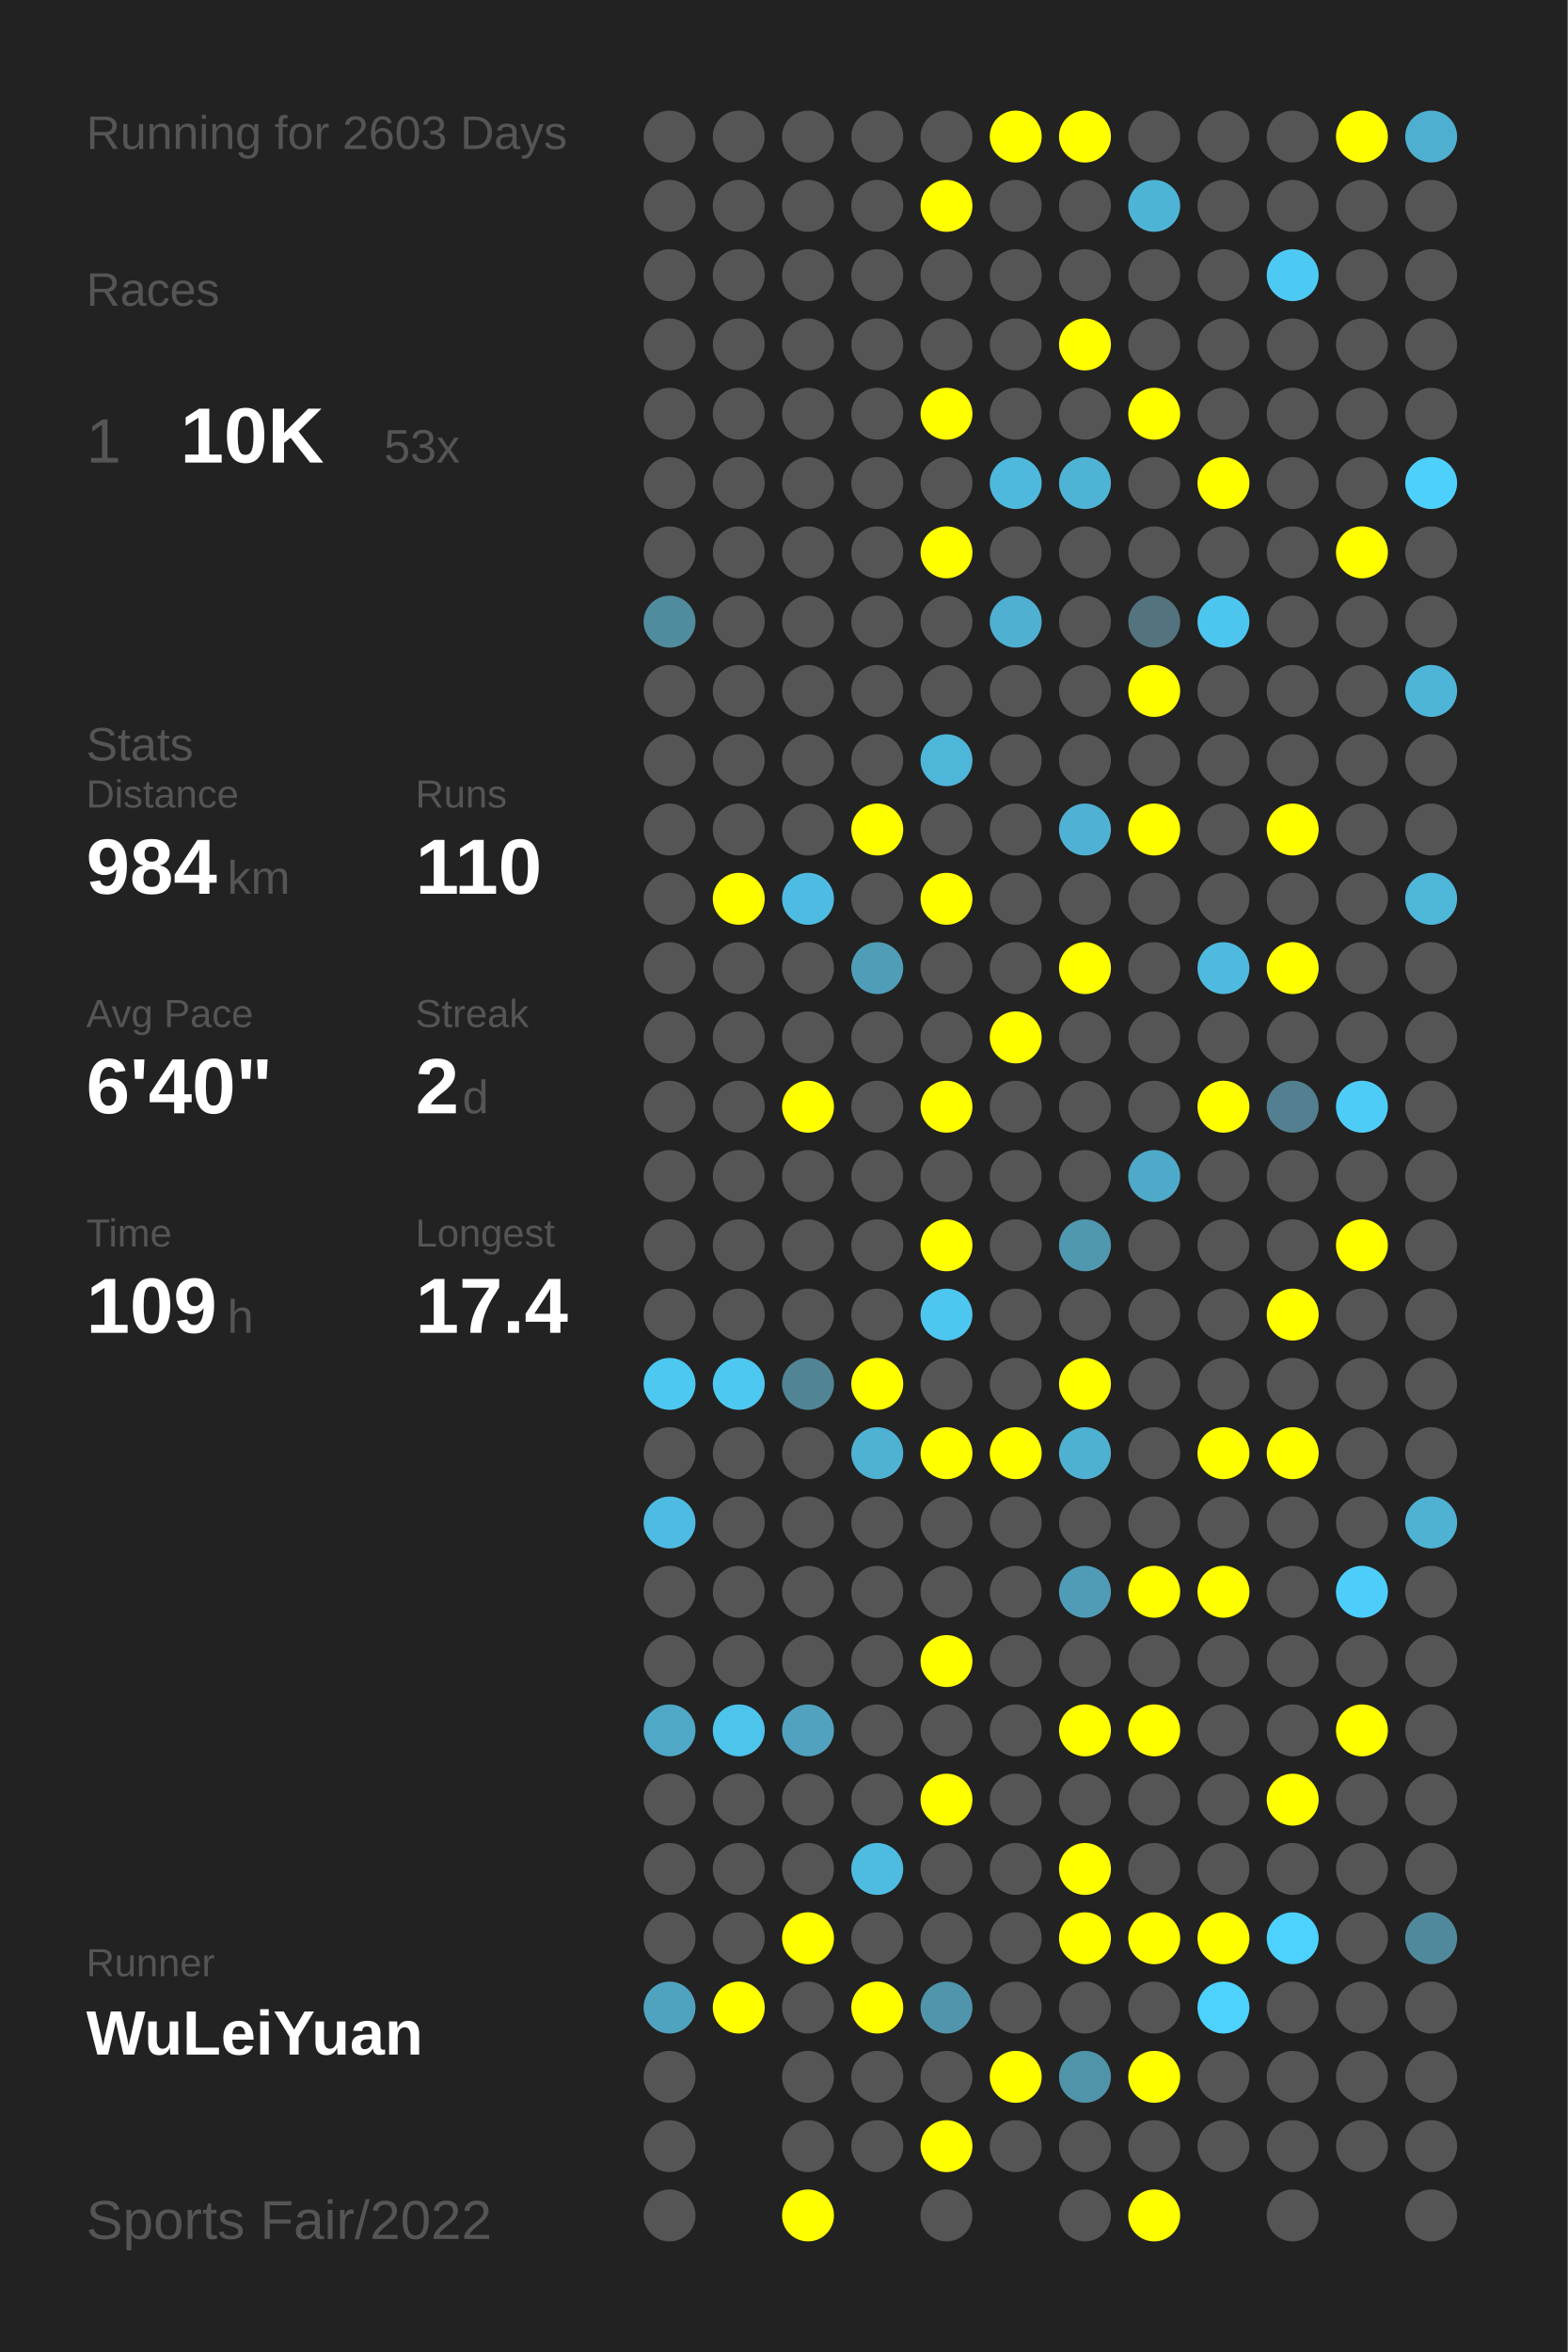
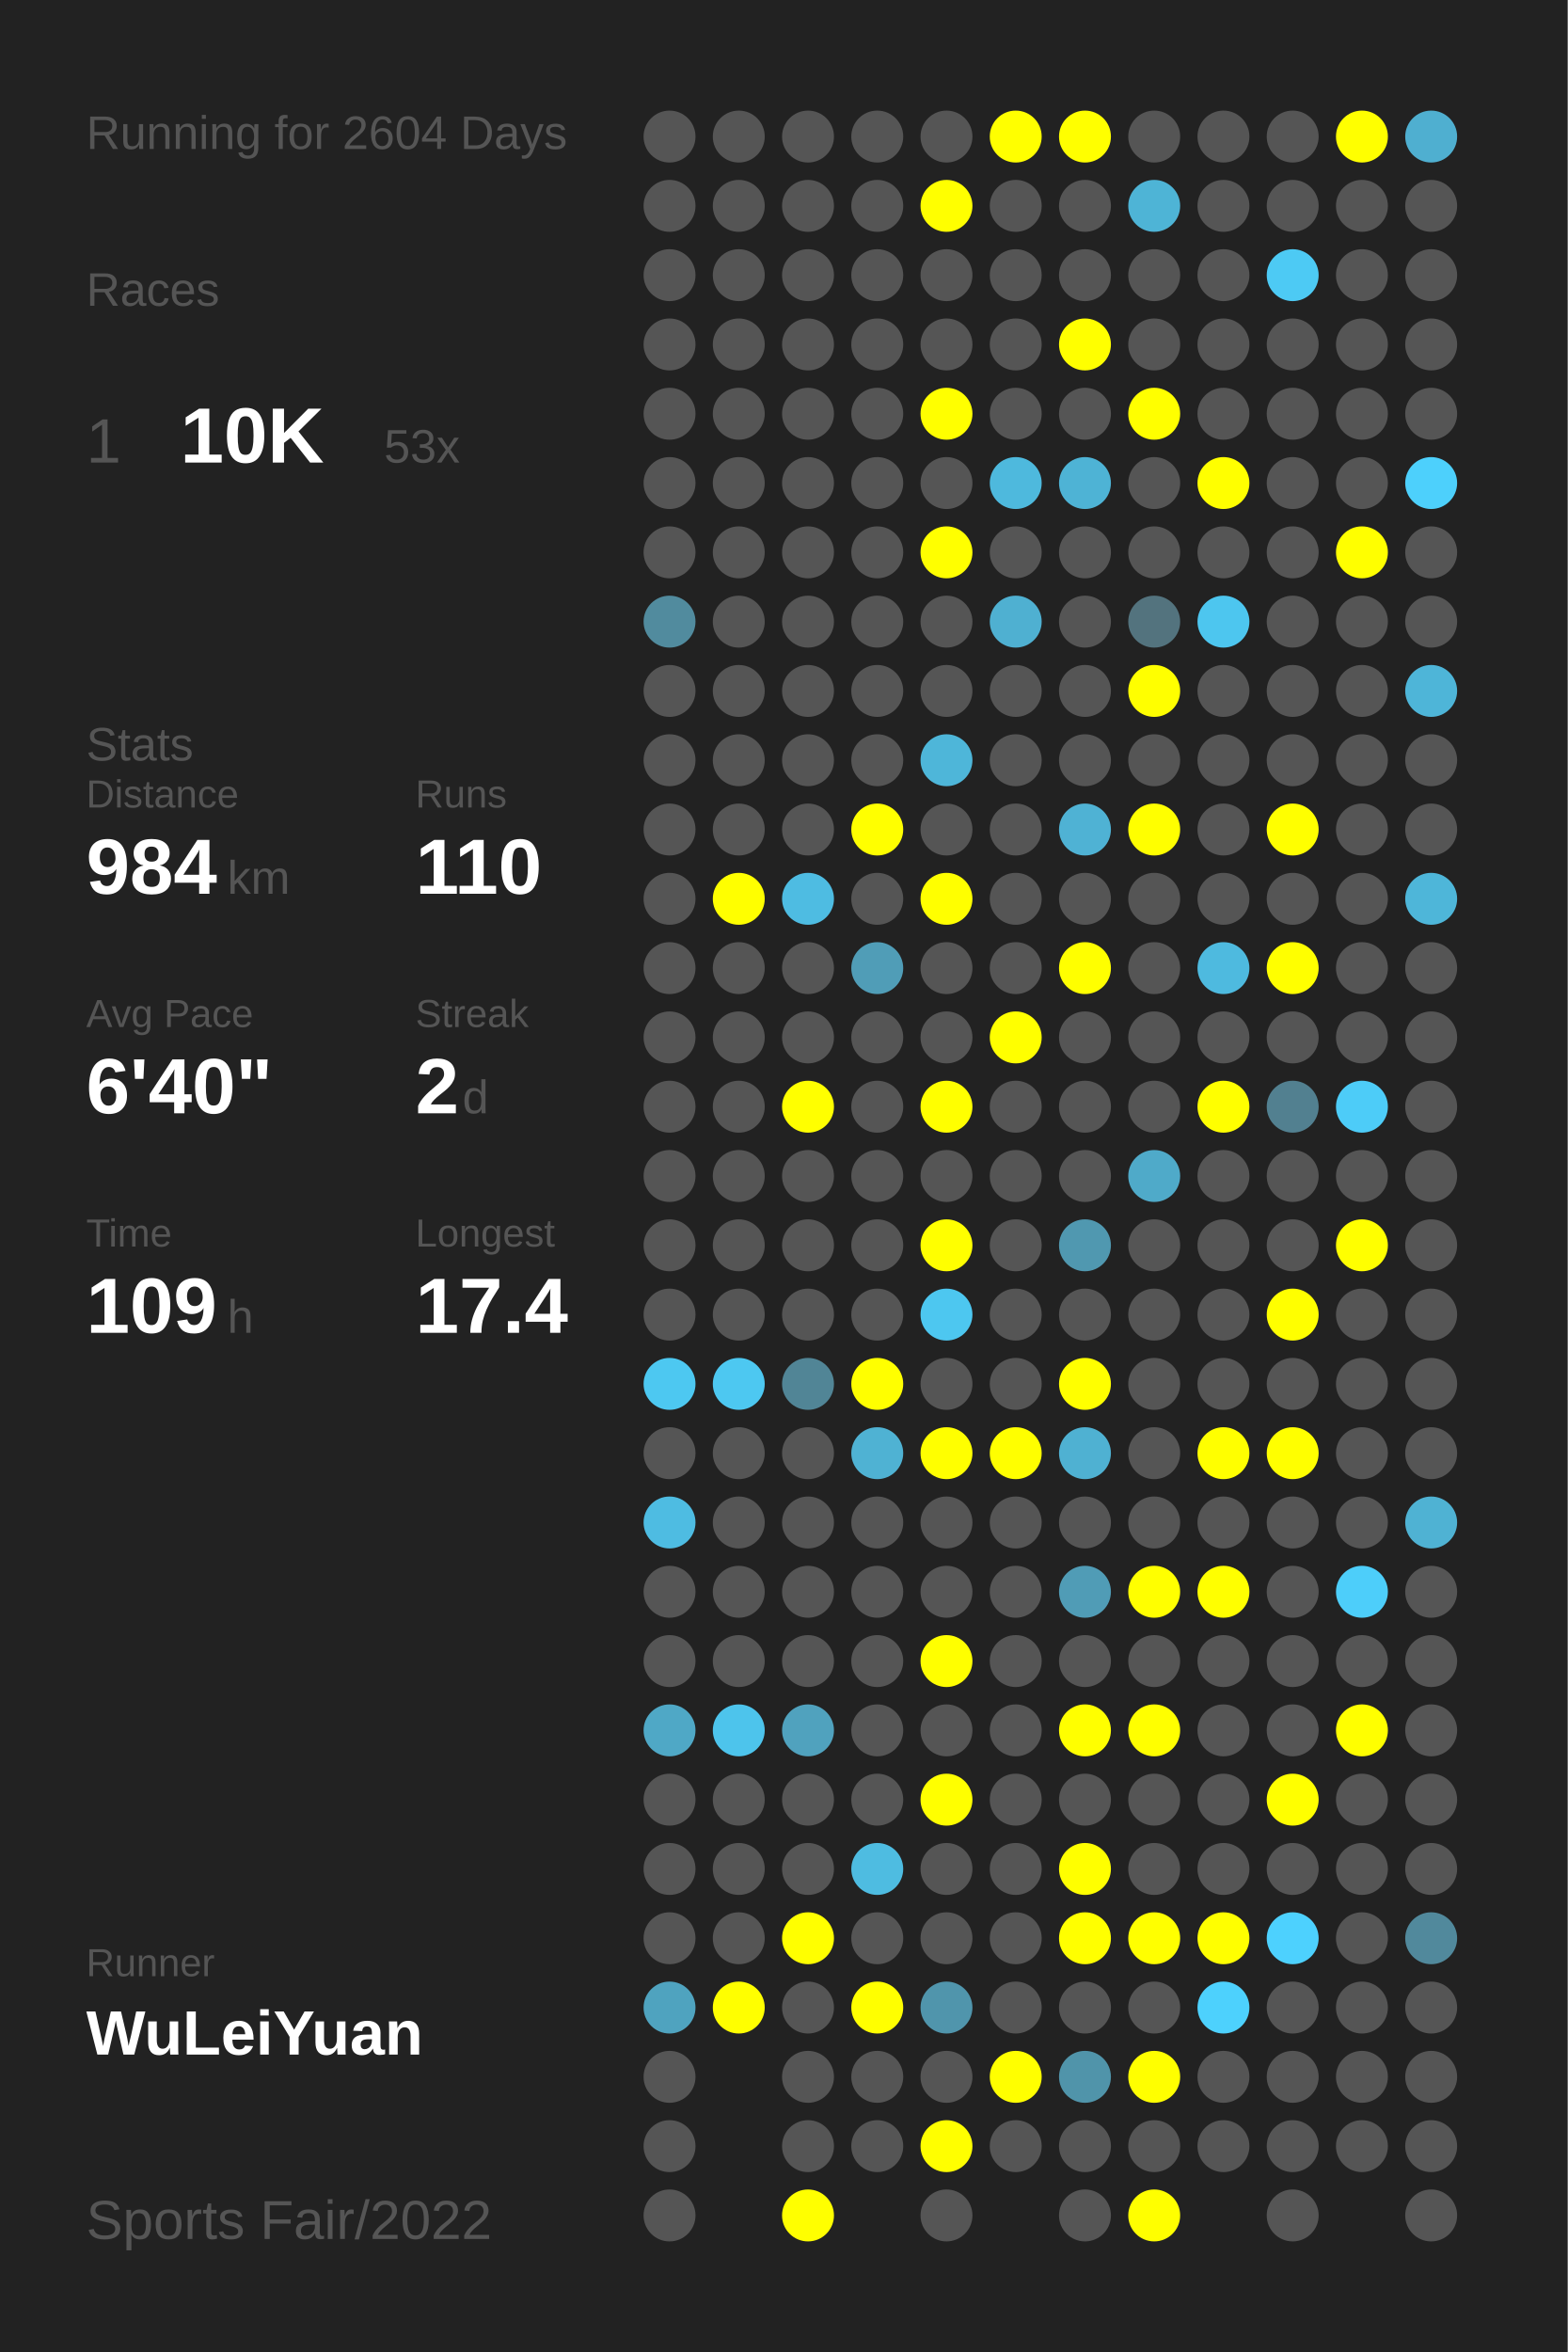
<svg xmlns="http://www.w3.org/2000/svg" baseProfile="full" height="300mm" version="1.1" viewBox="0,0,200,300" width="200mm">
  <defs />
  <rect fill="#222222" height="300" width="200" x="0" y="0" />
-   <text fill="#555555" style="font-size:6px; font-family:Arial;" x="11" y="19">Running for 2603 Days</text>
+   <text fill="#555555" style="font-size:6px; font-family:Arial;" x="11" y="19">Running for 2604 Days</text>
  <text fill="#555555" style="font-size:6px; font-family:Arial;" x="11" y="39">Races</text>
  <text fill="#555555" style="font-size:8px; font-family:Arial;" x="11" y="59">1</text>
  <text fill="#FFFFFF" style="font-size:10px; font-family:Arial; font-weight:bold;" x="23" y="59">10K</text>
  <text fill="#555555" style="font-size:6px; font-family:Arial;" x="49" y="59">53x</text>
  <text fill="#555555" style="font-size:6px; font-family:Arial;" x="11" y="97">Stats</text>
  <text fill="#555555" style="font-size:5px; font-family:Arial;" x="11" y="103">Distance</text>
  <text fill="#FFFFFF" style="font-size:10px; font-family:Arial; font-weight:bold;" x="11" y="114">984</text>
  <text fill="#555555" style="font-size:6px; font-family:Arial;" x="29" y="114">km</text>
  <text fill="#555555" style="font-size:5px; font-family:Arial;" x="53" y="103">Runs</text>
  <text fill="#FFFFFF" style="font-size:10px; font-family:Arial; font-weight:bold;" x="53" y="114">110</text>
  <text fill="#555555" style="font-size:5px; font-family:Arial;" x="11" y="131">Avg Pace</text>
  <text fill="#FFFFFF" style="font-size:10px; font-family:Arial; font-weight:bold;" x="11" y="142">6'40"</text>
  <text fill="#555555" style="font-size:5px; font-family:Arial;" x="53" y="131">Streak</text>
  <text fill="#FFFFFF" style="font-size:10px; font-family:Arial; font-weight:bold;" x="53" y="142">2</text>
  <text fill="#555555" style="font-size:6px; font-family:Arial;" x="59" y="142">d</text>
  <text fill="#555555" style="font-size:5px; font-family:Arial;" x="11" y="159">Time</text>
  <text fill="#FFFFFF" style="font-size:10px; font-family:Arial; font-weight:bold;" x="11" y="170">109</text>
  <text fill="#555555" style="font-size:6px; font-family:Arial;" x="29" y="170">h</text>
  <text fill="#555555" style="font-size:5px; font-family:Arial;" x="53" y="159">Longest</text>
  <text fill="#FFFFFF" style="font-size:10px; font-family:Arial; font-weight:bold;" x="53" y="170">17.4</text>
  <text fill="#555555" style="font-size:5px; font-family:Arial;" x="11" y="252.065">Runner</text>
  <text fill="#FFFFFF" style="font-size:8px; font-family:Arial; font-weight:bold;" x="11" y="262.065">WuLeiYuan</text>
  <text fill="#555555" style="font-size:7px; font-family:Arial;" x="11" y="285.581">Sports Fair/2022</text>
  <circle cx="85.417" cy="17.419" fill="#555555" r="3.312" />
  <circle cx="85.417" cy="26.258" fill="#555555" r="3.312" />
  <circle cx="85.417" cy="35.097" fill="#555555" r="3.312" />
  <circle cx="85.417" cy="43.935" fill="#555555" r="3.312" />
  <circle cx="85.417" cy="52.774" fill="#555555" r="3.312" />
  <circle cx="85.417" cy="61.613" fill="#555555" r="3.312" />
  <circle cx="85.417" cy="70.452" fill="#555555" r="3.312" />
  <circle cx="85.417" cy="79.29" fill="#518b9e" r="3.312" />
  <circle cx="85.417" cy="88.129" fill="#555555" r="3.312" />
  <circle cx="85.417" cy="96.968" fill="#555555" r="3.312" />
  <circle cx="85.417" cy="105.806" fill="#555555" r="3.312" />
  <circle cx="85.417" cy="114.645" fill="#555555" r="3.312" />
  <circle cx="85.417" cy="123.484" fill="#555555" r="3.312" />
  <circle cx="85.417" cy="132.323" fill="#555555" r="3.312" />
  <circle cx="85.417" cy="141.161" fill="#555555" r="3.312" />
  <circle cx="85.417" cy="150" fill="#555555" r="3.312" />
  <circle cx="85.417" cy="158.839" fill="#555555" r="3.312" />
  <circle cx="85.417" cy="167.677" fill="#555555" r="3.312" />
  <circle cx="85.417" cy="176.516" fill="#4dc8f1" r="3.312" />
  <circle cx="85.417" cy="185.355" fill="#555555" r="3.312" />
  <circle cx="85.417" cy="194.194" fill="#4ebce2" r="3.312" />
  <circle cx="85.417" cy="203.032" fill="#555555" r="3.312" />
  <circle cx="85.417" cy="211.871" fill="#555555" r="3.312" />
  <circle cx="85.417" cy="220.71" fill="#4fa8c6" r="3.312" />
  <circle cx="85.417" cy="229.548" fill="#555555" r="3.312" />
  <circle cx="85.417" cy="238.387" fill="#555555" r="3.312" />
  <circle cx="85.417" cy="247.226" fill="#555555" r="3.312" />
  <circle cx="85.417" cy="256.065" fill="#4fa3bf" r="3.312" />
  <circle cx="85.417" cy="264.903" fill="#555555" r="3.312" />
  <circle cx="85.417" cy="273.742" fill="#555555" r="3.312" />
  <circle cx="85.417" cy="282.581" fill="#555555" r="3.312" />
  <circle cx="94.25" cy="17.419" fill="#555555" r="3.312" />
  <circle cx="94.25" cy="26.258" fill="#555555" r="3.312" />
  <circle cx="94.25" cy="35.097" fill="#555555" r="3.312" />
  <circle cx="94.25" cy="43.935" fill="#555555" r="3.312" />
  <circle cx="94.25" cy="52.774" fill="#555555" r="3.312" />
  <circle cx="94.25" cy="61.613" fill="#555555" r="3.312" />
  <circle cx="94.25" cy="70.452" fill="#555555" r="3.312" />
  <circle cx="94.25" cy="79.29" fill="#555555" r="3.312" />
  <circle cx="94.25" cy="88.129" fill="#555555" r="3.312" />
  <circle cx="94.25" cy="96.968" fill="#555555" r="3.312" />
  <circle cx="94.25" cy="105.806" fill="#555555" r="3.312" />
  <circle cx="94.25" cy="114.645" fill="#FFFF00" r="3.312" />
  <circle cx="94.25" cy="123.484" fill="#555555" r="3.312" />
  <circle cx="94.25" cy="132.323" fill="#555555" r="3.312" />
  <circle cx="94.25" cy="141.161" fill="#555555" r="3.312" />
  <circle cx="94.25" cy="150" fill="#555555" r="3.312" />
  <circle cx="94.25" cy="158.839" fill="#555555" r="3.312" />
  <circle cx="94.25" cy="167.677" fill="#555555" r="3.312" />
  <circle cx="94.25" cy="176.516" fill="#4dc8f1" r="3.312" />
  <circle cx="94.25" cy="185.355" fill="#555555" r="3.312" />
  <circle cx="94.25" cy="194.194" fill="#555555" r="3.312" />
  <circle cx="94.25" cy="203.032" fill="#555555" r="3.312" />
  <circle cx="94.25" cy="211.871" fill="#555555" r="3.312" />
  <circle cx="94.25" cy="220.71" fill="#4dc4ec" r="3.312" />
  <circle cx="94.25" cy="229.548" fill="#555555" r="3.312" />
  <circle cx="94.25" cy="238.387" fill="#555555" r="3.312" />
  <circle cx="94.25" cy="247.226" fill="#555555" r="3.312" />
  <circle cx="94.25" cy="256.065" fill="#FFFF00" r="3.312" />
  <circle cx="103.083" cy="17.419" fill="#555555" r="3.312" />
  <circle cx="103.083" cy="26.258" fill="#555555" r="3.312" />
  <circle cx="103.083" cy="35.097" fill="#555555" r="3.312" />
  <circle cx="103.083" cy="43.935" fill="#555555" r="3.312" />
  <circle cx="103.083" cy="52.774" fill="#555555" r="3.312" />
  <circle cx="103.083" cy="61.613" fill="#555555" r="3.312" />
  <circle cx="103.083" cy="70.452" fill="#555555" r="3.312" />
  <circle cx="103.083" cy="79.29" fill="#555555" r="3.312" />
  <circle cx="103.083" cy="88.129" fill="#555555" r="3.312" />
  <circle cx="103.083" cy="96.968" fill="#555555" r="3.312" />
  <circle cx="103.083" cy="105.806" fill="#555555" r="3.312" />
  <circle cx="103.083" cy="114.645" fill="#4ebce2" r="3.312" />
  <circle cx="103.083" cy="123.484" fill="#555555" r="3.312" />
  <circle cx="103.083" cy="132.323" fill="#555555" r="3.312" />
  <circle cx="103.083" cy="141.161" fill="#FFFF00" r="3.312" />
  <circle cx="103.083" cy="150" fill="#555555" r="3.312" />
  <circle cx="103.083" cy="158.839" fill="#555555" r="3.312" />
  <circle cx="103.083" cy="167.677" fill="#555555" r="3.312" />
  <circle cx="103.083" cy="176.516" fill="#518596" r="3.312" />
  <circle cx="103.083" cy="185.355" fill="#555555" r="3.312" />
  <circle cx="103.083" cy="194.194" fill="#555555" r="3.312" />
  <circle cx="103.083" cy="203.032" fill="#555555" r="3.312" />
  <circle cx="103.083" cy="211.871" fill="#555555" r="3.312" />
  <circle cx="103.083" cy="220.71" fill="#50a2be" r="3.312" />
  <circle cx="103.083" cy="229.548" fill="#555555" r="3.312" />
  <circle cx="103.083" cy="238.387" fill="#555555" r="3.312" />
  <circle cx="103.083" cy="247.226" fill="#FFFF00" r="3.312" />
  <circle cx="103.083" cy="256.065" fill="#555555" r="3.312" />
  <circle cx="103.083" cy="264.903" fill="#555555" r="3.312" />
  <circle cx="103.083" cy="273.742" fill="#555555" r="3.312" />
  <circle cx="103.083" cy="282.581" fill="#FFFF00" r="3.312" />
  <circle cx="111.917" cy="17.419" fill="#555555" r="3.312" />
  <circle cx="111.917" cy="26.258" fill="#555555" r="3.312" />
  <circle cx="111.917" cy="35.097" fill="#555555" r="3.312" />
  <circle cx="111.917" cy="43.935" fill="#555555" r="3.312" />
  <circle cx="111.917" cy="52.774" fill="#555555" r="3.312" />
  <circle cx="111.917" cy="61.613" fill="#555555" r="3.312" />
  <circle cx="111.917" cy="70.452" fill="#555555" r="3.312" />
  <circle cx="111.917" cy="79.29" fill="#555555" r="3.312" />
  <circle cx="111.917" cy="88.129" fill="#555555" r="3.312" />
  <circle cx="111.917" cy="96.968" fill="#555555" r="3.312" />
  <circle cx="111.917" cy="105.806" fill="#FFFF00" r="3.312" />
  <circle cx="111.917" cy="114.645" fill="#555555" r="3.312" />
  <circle cx="111.917" cy="123.484" fill="#509db7" r="3.312" />
  <circle cx="111.917" cy="132.323" fill="#555555" r="3.312" />
  <circle cx="111.917" cy="141.161" fill="#555555" r="3.312" />
  <circle cx="111.917" cy="150" fill="#555555" r="3.312" />
  <circle cx="111.917" cy="158.839" fill="#555555" r="3.312" />
  <circle cx="111.917" cy="167.677" fill="#555555" r="3.312" />
  <circle cx="111.917" cy="176.516" fill="#FFFF00" r="3.312" />
  <circle cx="111.917" cy="185.355" fill="#4fb2d3" r="3.312" />
  <circle cx="111.917" cy="194.194" fill="#555555" r="3.312" />
  <circle cx="111.917" cy="203.032" fill="#555555" r="3.312" />
  <circle cx="111.917" cy="211.871" fill="#555555" r="3.312" />
  <circle cx="111.917" cy="220.71" fill="#555555" r="3.312" />
  <circle cx="111.917" cy="229.548" fill="#555555" r="3.312" />
  <circle cx="111.917" cy="238.387" fill="#4ebce1" r="3.312" />
  <circle cx="111.917" cy="247.226" fill="#555555" r="3.312" />
  <circle cx="111.917" cy="256.065" fill="#FFFF00" r="3.312" />
  <circle cx="111.917" cy="264.903" fill="#555555" r="3.312" />
  <circle cx="111.917" cy="273.742" fill="#555555" r="3.312" />
  <circle cx="120.75" cy="17.419" fill="#555555" r="3.312" />
  <circle cx="120.75" cy="26.258" fill="#FFFF00" r="3.312" />
  <circle cx="120.75" cy="35.097" fill="#555555" r="3.312" />
  <circle cx="120.75" cy="43.935" fill="#555555" r="3.312" />
  <circle cx="120.75" cy="52.774" fill="#FFFF00" r="3.312" />
  <circle cx="120.75" cy="61.613" fill="#555555" r="3.312" />
  <circle cx="120.75" cy="70.452" fill="#FFFF00" r="3.312" />
  <circle cx="120.75" cy="79.29" fill="#555555" r="3.312" />
  <circle cx="120.75" cy="88.129" fill="#555555" r="3.312" />
  <circle cx="120.75" cy="96.968" fill="#4eb6d9" r="3.312" />
  <circle cx="120.75" cy="105.806" fill="#555555" r="3.312" />
  <circle cx="120.75" cy="114.645" fill="#FFFF00" r="3.312" />
  <circle cx="120.75" cy="123.484" fill="#555555" r="3.312" />
  <circle cx="120.75" cy="132.323" fill="#555555" r="3.312" />
  <circle cx="120.75" cy="141.161" fill="#FFFF00" r="3.312" />
  <circle cx="120.75" cy="150" fill="#555555" r="3.312" />
  <circle cx="120.75" cy="158.839" fill="#FFFF00" r="3.312" />
  <circle cx="120.75" cy="167.677" fill="#4dc7f0" r="3.312" />
  <circle cx="120.75" cy="176.516" fill="#555555" r="3.312" />
  <circle cx="120.75" cy="185.355" fill="#FFFF00" r="3.312" />
  <circle cx="120.75" cy="194.194" fill="#555555" r="3.312" />
  <circle cx="120.75" cy="203.032" fill="#555555" r="3.312" />
  <circle cx="120.75" cy="211.871" fill="#FFFF00" r="3.312" />
  <circle cx="120.75" cy="220.71" fill="#555555" r="3.312" />
  <circle cx="120.75" cy="229.548" fill="#FFFF00" r="3.312" />
  <circle cx="120.75" cy="238.387" fill="#555555" r="3.312" />
  <circle cx="120.75" cy="247.226" fill="#555555" r="3.312" />
  <circle cx="120.75" cy="256.065" fill="#5095ac" r="3.312" />
  <circle cx="120.75" cy="264.903" fill="#555555" r="3.312" />
  <circle cx="120.75" cy="273.742" fill="#FFFF00" r="3.312" />
  <circle cx="120.75" cy="282.581" fill="#555555" r="3.312" />
  <circle cx="129.583" cy="17.419" fill="#FFFF00" r="3.312" />
  <circle cx="129.583" cy="26.258" fill="#555555" r="3.312" />
  <circle cx="129.583" cy="35.097" fill="#555555" r="3.312" />
  <circle cx="129.583" cy="43.935" fill="#555555" r="3.312" />
  <circle cx="129.583" cy="52.774" fill="#555555" r="3.312" />
  <circle cx="129.583" cy="61.613" fill="#4eb9dd" r="3.312" />
  <circle cx="129.583" cy="70.452" fill="#555555" r="3.312" />
  <circle cx="129.583" cy="79.29" fill="#4fb0d1" r="3.312" />
  <circle cx="129.583" cy="88.129" fill="#555555" r="3.312" />
  <circle cx="129.583" cy="96.968" fill="#555555" r="3.312" />
  <circle cx="129.583" cy="105.806" fill="#555555" r="3.312" />
  <circle cx="129.583" cy="114.645" fill="#555555" r="3.312" />
  <circle cx="129.583" cy="123.484" fill="#555555" r="3.312" />
  <circle cx="129.583" cy="132.323" fill="#FFFF00" r="3.312" />
  <circle cx="129.583" cy="141.161" fill="#555555" r="3.312" />
  <circle cx="129.583" cy="150" fill="#555555" r="3.312" />
  <circle cx="129.583" cy="158.839" fill="#555555" r="3.312" />
  <circle cx="129.583" cy="167.677" fill="#555555" r="3.312" />
  <circle cx="129.583" cy="176.516" fill="#555555" r="3.312" />
  <circle cx="129.583" cy="185.355" fill="#FFFF00" r="3.312" />
  <circle cx="129.583" cy="194.194" fill="#555555" r="3.312" />
  <circle cx="129.583" cy="203.032" fill="#555555" r="3.312" />
  <circle cx="129.583" cy="211.871" fill="#555555" r="3.312" />
  <circle cx="129.583" cy="220.71" fill="#555555" r="3.312" />
  <circle cx="129.583" cy="229.548" fill="#555555" r="3.312" />
  <circle cx="129.583" cy="238.387" fill="#555555" r="3.312" />
  <circle cx="129.583" cy="247.226" fill="#555555" r="3.312" />
  <circle cx="129.583" cy="256.065" fill="#555555" r="3.312" />
  <circle cx="129.583" cy="264.903" fill="#FFFF00" r="3.312" />
  <circle cx="129.583" cy="273.742" fill="#555555" r="3.312" />
  <circle cx="138.417" cy="17.419" fill="#FFFF00" r="3.312" />
  <circle cx="138.417" cy="26.258" fill="#555555" r="3.312" />
  <circle cx="138.417" cy="35.097" fill="#555555" r="3.312" />
  <circle cx="138.417" cy="43.935" fill="#FFFF00" r="3.312" />
  <circle cx="138.417" cy="52.774" fill="#555555" r="3.312" />
  <circle cx="138.417" cy="61.613" fill="#4eb3d5" r="3.312" />
  <circle cx="138.417" cy="70.452" fill="#555555" r="3.312" />
  <circle cx="138.417" cy="79.29" fill="#555555" r="3.312" />
  <circle cx="138.417" cy="88.129" fill="#555555" r="3.312" />
  <circle cx="138.417" cy="96.968" fill="#555555" r="3.312" />
  <circle cx="138.417" cy="105.806" fill="#4fb2d4" r="3.312" />
  <circle cx="138.417" cy="114.645" fill="#555555" r="3.312" />
  <circle cx="138.417" cy="123.484" fill="#FFFF00" r="3.312" />
  <circle cx="138.417" cy="132.323" fill="#555555" r="3.312" />
  <circle cx="138.417" cy="141.161" fill="#555555" r="3.312" />
  <circle cx="138.417" cy="150" fill="#555555" r="3.312" />
  <circle cx="138.417" cy="158.839" fill="#5098b0" r="3.312" />
  <circle cx="138.417" cy="167.677" fill="#555555" r="3.312" />
  <circle cx="138.417" cy="176.516" fill="#FFFF00" r="3.312" />
  <circle cx="138.417" cy="185.355" fill="#4fb1d2" r="3.312" />
  <circle cx="138.417" cy="194.194" fill="#555555" r="3.312" />
  <circle cx="138.417" cy="203.032" fill="#509cb6" r="3.312" />
  <circle cx="138.417" cy="211.871" fill="#555555" r="3.312" />
  <circle cx="138.417" cy="220.71" fill="#FFFF00" r="3.312" />
  <circle cx="138.417" cy="229.548" fill="#555555" r="3.312" />
  <circle cx="138.417" cy="238.387" fill="#FFFF00" r="3.312" />
  <circle cx="138.417" cy="247.226" fill="#FFFF00" r="3.312" />
  <circle cx="138.417" cy="256.065" fill="#555555" r="3.312" />
  <circle cx="138.417" cy="264.903" fill="#5094aa" r="3.312" />
  <circle cx="138.417" cy="273.742" fill="#555555" r="3.312" />
  <circle cx="138.417" cy="282.581" fill="#555555" r="3.312" />
  <circle cx="147.25" cy="17.419" fill="#555555" r="3.312" />
  <circle cx="147.25" cy="26.258" fill="#4eb4d6" r="3.312" />
  <circle cx="147.25" cy="35.097" fill="#555555" r="3.312" />
  <circle cx="147.25" cy="43.935" fill="#555555" r="3.312" />
  <circle cx="147.25" cy="52.774" fill="#FFFF00" r="3.312" />
  <circle cx="147.25" cy="61.613" fill="#555555" r="3.312" />
  <circle cx="147.25" cy="70.452" fill="#555555" r="3.312" />
  <circle cx="147.25" cy="79.29" fill="#53737e" r="3.312" />
  <circle cx="147.25" cy="88.129" fill="#FFFF00" r="3.312" />
  <circle cx="147.25" cy="96.968" fill="#555555" r="3.312" />
  <circle cx="147.25" cy="105.806" fill="#FFFF00" r="3.312" />
  <circle cx="147.25" cy="114.645" fill="#555555" r="3.312" />
  <circle cx="147.25" cy="123.484" fill="#555555" r="3.312" />
  <circle cx="147.25" cy="132.323" fill="#555555" r="3.312" />
  <circle cx="147.25" cy="141.161" fill="#555555" r="3.312" />
  <circle cx="147.25" cy="150" fill="#4faac9" r="3.312" />
  <circle cx="147.25" cy="158.839" fill="#555555" r="3.312" />
  <circle cx="147.25" cy="167.677" fill="#555555" r="3.312" />
  <circle cx="147.25" cy="176.516" fill="#555555" r="3.312" />
  <circle cx="147.25" cy="185.355" fill="#555555" r="3.312" />
  <circle cx="147.25" cy="194.194" fill="#555555" r="3.312" />
  <circle cx="147.25" cy="203.032" fill="#FFFF00" r="3.312" />
  <circle cx="147.25" cy="211.871" fill="#555555" r="3.312" />
  <circle cx="147.25" cy="220.71" fill="#FFFF00" r="3.312" />
  <circle cx="147.25" cy="229.548" fill="#555555" r="3.312" />
  <circle cx="147.25" cy="238.387" fill="#555555" r="3.312" />
  <circle cx="147.25" cy="247.226" fill="#FFFF00" r="3.312" />
  <circle cx="147.25" cy="256.065" fill="#555555" r="3.312" />
  <circle cx="147.25" cy="264.903" fill="#FFFF00" r="3.312" />
  <circle cx="147.25" cy="273.742" fill="#555555" r="3.312" />
  <circle cx="147.25" cy="282.581" fill="#FFFF00" r="3.312" />
  <circle cx="156.083" cy="17.419" fill="#555555" r="3.312" />
  <circle cx="156.083" cy="26.258" fill="#555555" r="3.312" />
  <circle cx="156.083" cy="35.097" fill="#555555" r="3.312" />
  <circle cx="156.083" cy="43.935" fill="#555555" r="3.312" />
  <circle cx="156.083" cy="52.774" fill="#555555" r="3.312" />
  <circle cx="156.083" cy="61.613" fill="#FFFF00" r="3.312" />
  <circle cx="156.083" cy="70.452" fill="#555555" r="3.312" />
  <circle cx="156.083" cy="79.29" fill="#4dc6ef" r="3.312" />
  <circle cx="156.083" cy="88.129" fill="#555555" r="3.312" />
  <circle cx="156.083" cy="96.968" fill="#555555" r="3.312" />
  <circle cx="156.083" cy="105.806" fill="#555555" r="3.312" />
  <circle cx="156.083" cy="114.645" fill="#555555" r="3.312" />
  <circle cx="156.083" cy="123.484" fill="#4ebadf" r="3.312" />
  <circle cx="156.083" cy="132.323" fill="#555555" r="3.312" />
  <circle cx="156.083" cy="141.161" fill="#FFFF00" r="3.312" />
  <circle cx="156.083" cy="150" fill="#555555" r="3.312" />
  <circle cx="156.083" cy="158.839" fill="#555555" r="3.312" />
  <circle cx="156.083" cy="167.677" fill="#555555" r="3.312" />
  <circle cx="156.083" cy="176.516" fill="#555555" r="3.312" />
  <circle cx="156.083" cy="185.355" fill="#FFFF00" r="3.312" />
  <circle cx="156.083" cy="194.194" fill="#555555" r="3.312" />
  <circle cx="156.083" cy="203.032" fill="#FFFF00" r="3.312" />
  <circle cx="156.083" cy="211.871" fill="#555555" r="3.312" />
  <circle cx="156.083" cy="220.71" fill="#555555" r="3.312" />
  <circle cx="156.083" cy="229.548" fill="#555555" r="3.312" />
  <circle cx="156.083" cy="238.387" fill="#555555" r="3.312" />
  <circle cx="156.083" cy="247.226" fill="#FFFF00" r="3.312" />
  <circle cx="156.083" cy="256.065" fill="#4dd1fd" r="3.312" />
  <circle cx="156.083" cy="264.903" fill="#555555" r="3.312" />
  <circle cx="156.083" cy="273.742" fill="#555555" r="3.312" />
  <circle cx="164.917" cy="17.419" fill="#555555" r="3.312" />
  <circle cx="164.917" cy="26.258" fill="#555555" r="3.312" />
  <circle cx="164.917" cy="35.097" fill="#4dcaf4" r="3.312" />
  <circle cx="164.917" cy="43.935" fill="#555555" r="3.312" />
  <circle cx="164.917" cy="52.774" fill="#555555" r="3.312" />
  <circle cx="164.917" cy="61.613" fill="#555555" r="3.312" />
  <circle cx="164.917" cy="70.452" fill="#555555" r="3.312" />
  <circle cx="164.917" cy="79.29" fill="#555555" r="3.312" />
  <circle cx="164.917" cy="88.129" fill="#555555" r="3.312" />
  <circle cx="164.917" cy="96.968" fill="#555555" r="3.312" />
  <circle cx="164.917" cy="105.806" fill="#FFFF00" r="3.312" />
  <circle cx="164.917" cy="114.645" fill="#555555" r="3.312" />
  <circle cx="164.917" cy="123.484" fill="#FFFF00" r="3.312" />
  <circle cx="164.917" cy="132.323" fill="#555555" r="3.312" />
  <circle cx="164.917" cy="141.161" fill="#528090" r="3.312" />
  <circle cx="164.917" cy="150" fill="#555555" r="3.312" />
  <circle cx="164.917" cy="158.839" fill="#555555" r="3.312" />
  <circle cx="164.917" cy="167.677" fill="#FFFF00" r="3.312" />
  <circle cx="164.917" cy="176.516" fill="#555555" r="3.312" />
  <circle cx="164.917" cy="185.355" fill="#FFFF00" r="3.312" />
  <circle cx="164.917" cy="194.194" fill="#555555" r="3.312" />
  <circle cx="164.917" cy="203.032" fill="#555555" r="3.312" />
  <circle cx="164.917" cy="211.871" fill="#555555" r="3.312" />
  <circle cx="164.917" cy="220.71" fill="#555555" r="3.312" />
  <circle cx="164.917" cy="229.548" fill="#FFFF00" r="3.312" />
  <circle cx="164.917" cy="238.387" fill="#555555" r="3.312" />
  <circle cx="164.917" cy="247.226" fill="#4dd1fe" r="3.312" />
  <circle cx="164.917" cy="256.065" fill="#555555" r="3.312" />
  <circle cx="164.917" cy="264.903" fill="#555555" r="3.312" />
  <circle cx="164.917" cy="273.742" fill="#555555" r="3.312" />
  <circle cx="164.917" cy="282.581" fill="#555555" r="3.312" />
  <circle cx="173.75" cy="17.419" fill="#FFFF00" r="3.312" />
  <circle cx="173.75" cy="26.258" fill="#555555" r="3.312" />
  <circle cx="173.75" cy="35.097" fill="#555555" r="3.312" />
  <circle cx="173.75" cy="43.935" fill="#555555" r="3.312" />
  <circle cx="173.75" cy="52.774" fill="#555555" r="3.312" />
  <circle cx="173.75" cy="61.613" fill="#555555" r="3.312" />
  <circle cx="173.75" cy="70.452" fill="#FFFF00" r="3.312" />
  <circle cx="173.75" cy="79.29" fill="#555555" r="3.312" />
  <circle cx="173.75" cy="88.129" fill="#555555" r="3.312" />
  <circle cx="173.75" cy="96.968" fill="#555555" r="3.312" />
  <circle cx="173.75" cy="105.806" fill="#555555" r="3.312" />
  <circle cx="173.75" cy="114.645" fill="#555555" r="3.312" />
  <circle cx="173.75" cy="123.484" fill="#555555" r="3.312" />
  <circle cx="173.75" cy="132.323" fill="#555555" r="3.312" />
  <circle cx="173.75" cy="141.161" fill="#4dccf8" r="3.312" />
  <circle cx="173.75" cy="150" fill="#555555" r="3.312" />
  <circle cx="173.75" cy="158.839" fill="#FFFF00" r="3.312" />
  <circle cx="173.75" cy="167.677" fill="#555555" r="3.312" />
  <circle cx="173.75" cy="176.516" fill="#555555" r="3.312" />
  <circle cx="173.75" cy="185.355" fill="#555555" r="3.312" />
  <circle cx="173.75" cy="194.194" fill="#555555" r="3.312" />
  <circle cx="173.75" cy="203.032" fill="#4dcefa" r="3.312" />
  <circle cx="173.75" cy="211.871" fill="#555555" r="3.312" />
  <circle cx="173.75" cy="220.71" fill="#FFFF00" r="3.312" />
  <circle cx="173.75" cy="229.548" fill="#555555" r="3.312" />
  <circle cx="173.75" cy="238.387" fill="#555555" r="3.312" />
  <circle cx="173.75" cy="247.226" fill="#555555" r="3.312" />
  <circle cx="173.75" cy="256.065" fill="#555555" r="3.312" />
  <circle cx="173.75" cy="264.903" fill="#555555" r="3.312" />
  <circle cx="173.75" cy="273.742" fill="#555555" r="3.312" />
  <circle cx="182.583" cy="17.419" fill="#4fafd0" r="3.312" />
  <circle cx="182.583" cy="26.258" fill="#555555" r="3.312" />
  <circle cx="182.583" cy="35.097" fill="#555555" r="3.312" />
  <circle cx="182.583" cy="43.935" fill="#555555" r="3.312" />
  <circle cx="182.583" cy="52.774" fill="#555555" r="3.312" />
  <circle cx="182.583" cy="61.613" fill="#4dd0fc" r="3.312" />
  <circle cx="182.583" cy="70.452" fill="#555555" r="3.312" />
  <circle cx="182.583" cy="79.29" fill="#555555" r="3.312" />
  <circle cx="182.583" cy="88.129" fill="#4eb5d8" r="3.312" />
  <circle cx="182.583" cy="96.968" fill="#555555" r="3.312" />
  <circle cx="182.583" cy="105.806" fill="#555555" r="3.312" />
  <circle cx="182.583" cy="114.645" fill="#4eb6d9" r="3.312" />
  <circle cx="182.583" cy="123.484" fill="#555555" r="3.312" />
  <circle cx="182.583" cy="132.323" fill="#555555" r="3.312" />
  <circle cx="182.583" cy="141.161" fill="#555555" r="3.312" />
  <circle cx="182.583" cy="150" fill="#555555" r="3.312" />
  <circle cx="182.583" cy="158.839" fill="#555555" r="3.312" />
  <circle cx="182.583" cy="167.677" fill="#555555" r="3.312" />
  <circle cx="182.583" cy="176.516" fill="#555555" r="3.312" />
  <circle cx="182.583" cy="185.355" fill="#555555" r="3.312" />
  <circle cx="182.583" cy="194.194" fill="#4fb2d3" r="3.312" />
  <circle cx="182.583" cy="203.032" fill="#555555" r="3.312" />
  <circle cx="182.583" cy="211.871" fill="#555555" r="3.312" />
  <circle cx="182.583" cy="220.71" fill="#555555" r="3.312" />
  <circle cx="182.583" cy="229.548" fill="#555555" r="3.312" />
  <circle cx="182.583" cy="238.387" fill="#555555" r="3.312" />
  <circle cx="182.583" cy="247.226" fill="#51899c" r="3.312" />
  <circle cx="182.583" cy="256.065" fill="#555555" r="3.312" />
  <circle cx="182.583" cy="264.903" fill="#555555" r="3.312" />
  <circle cx="182.583" cy="273.742" fill="#555555" r="3.312" />
  <circle cx="182.583" cy="282.581" fill="#555555" r="3.312" />
</svg>
